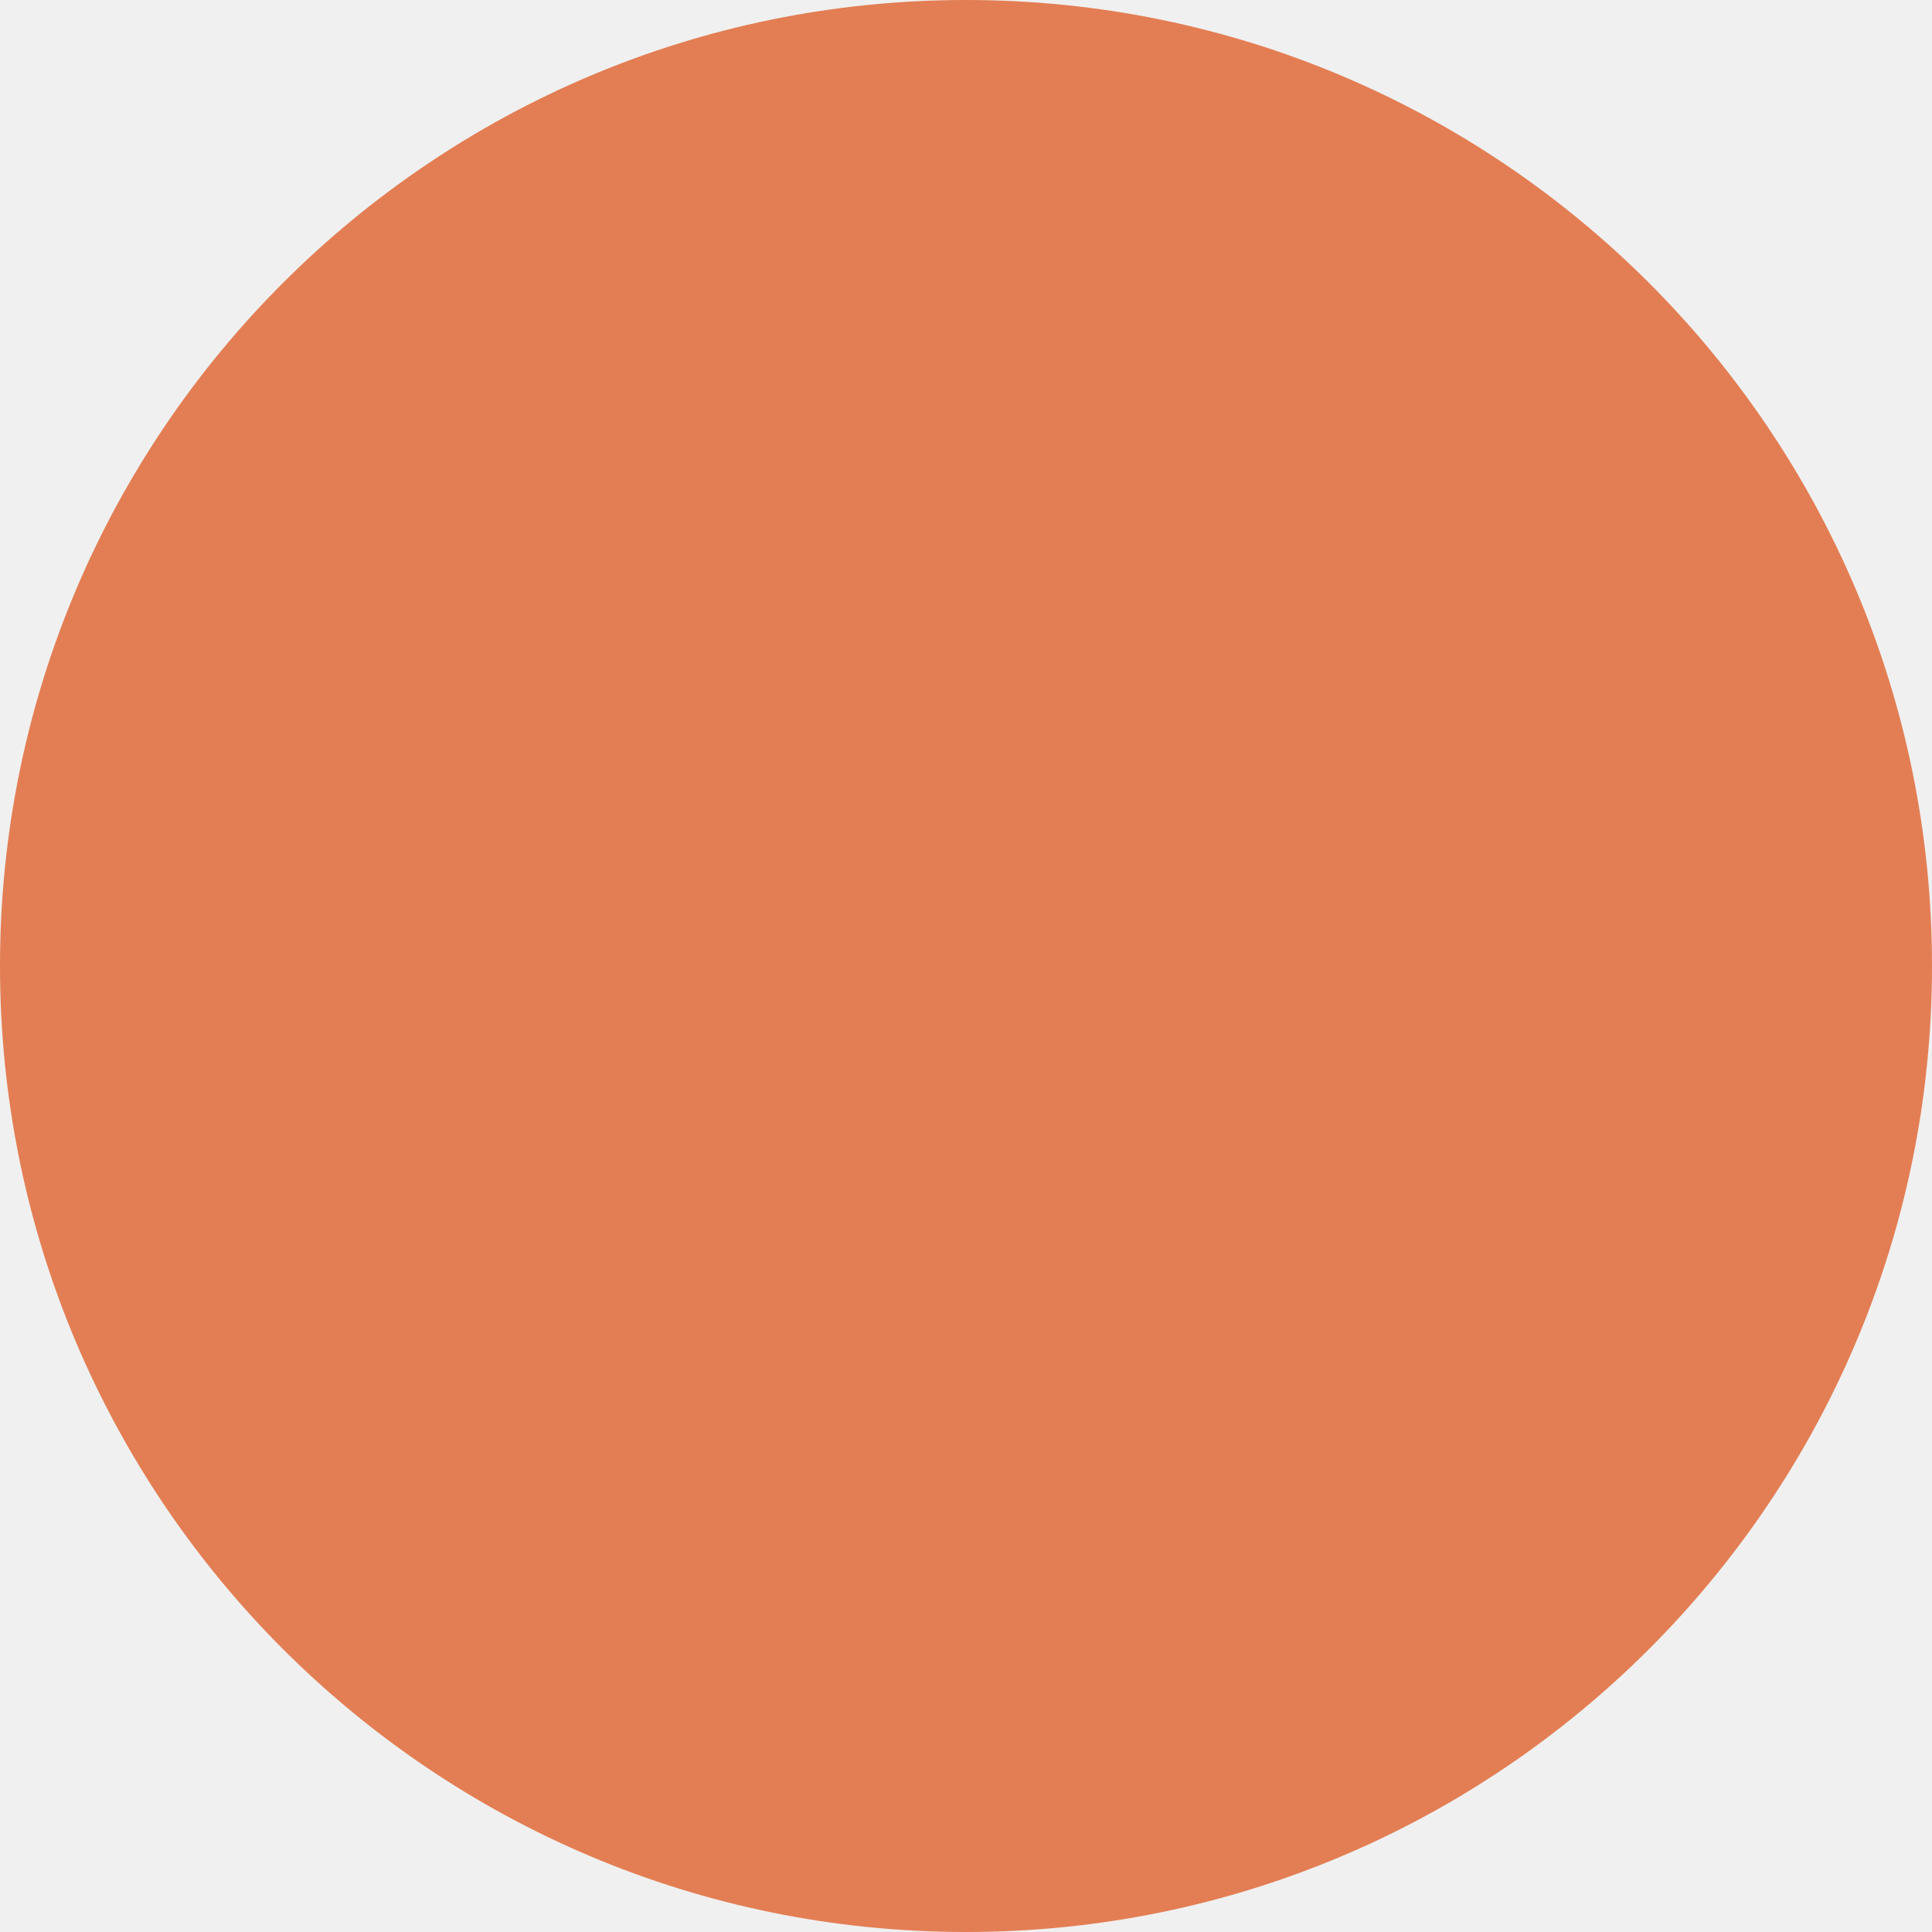
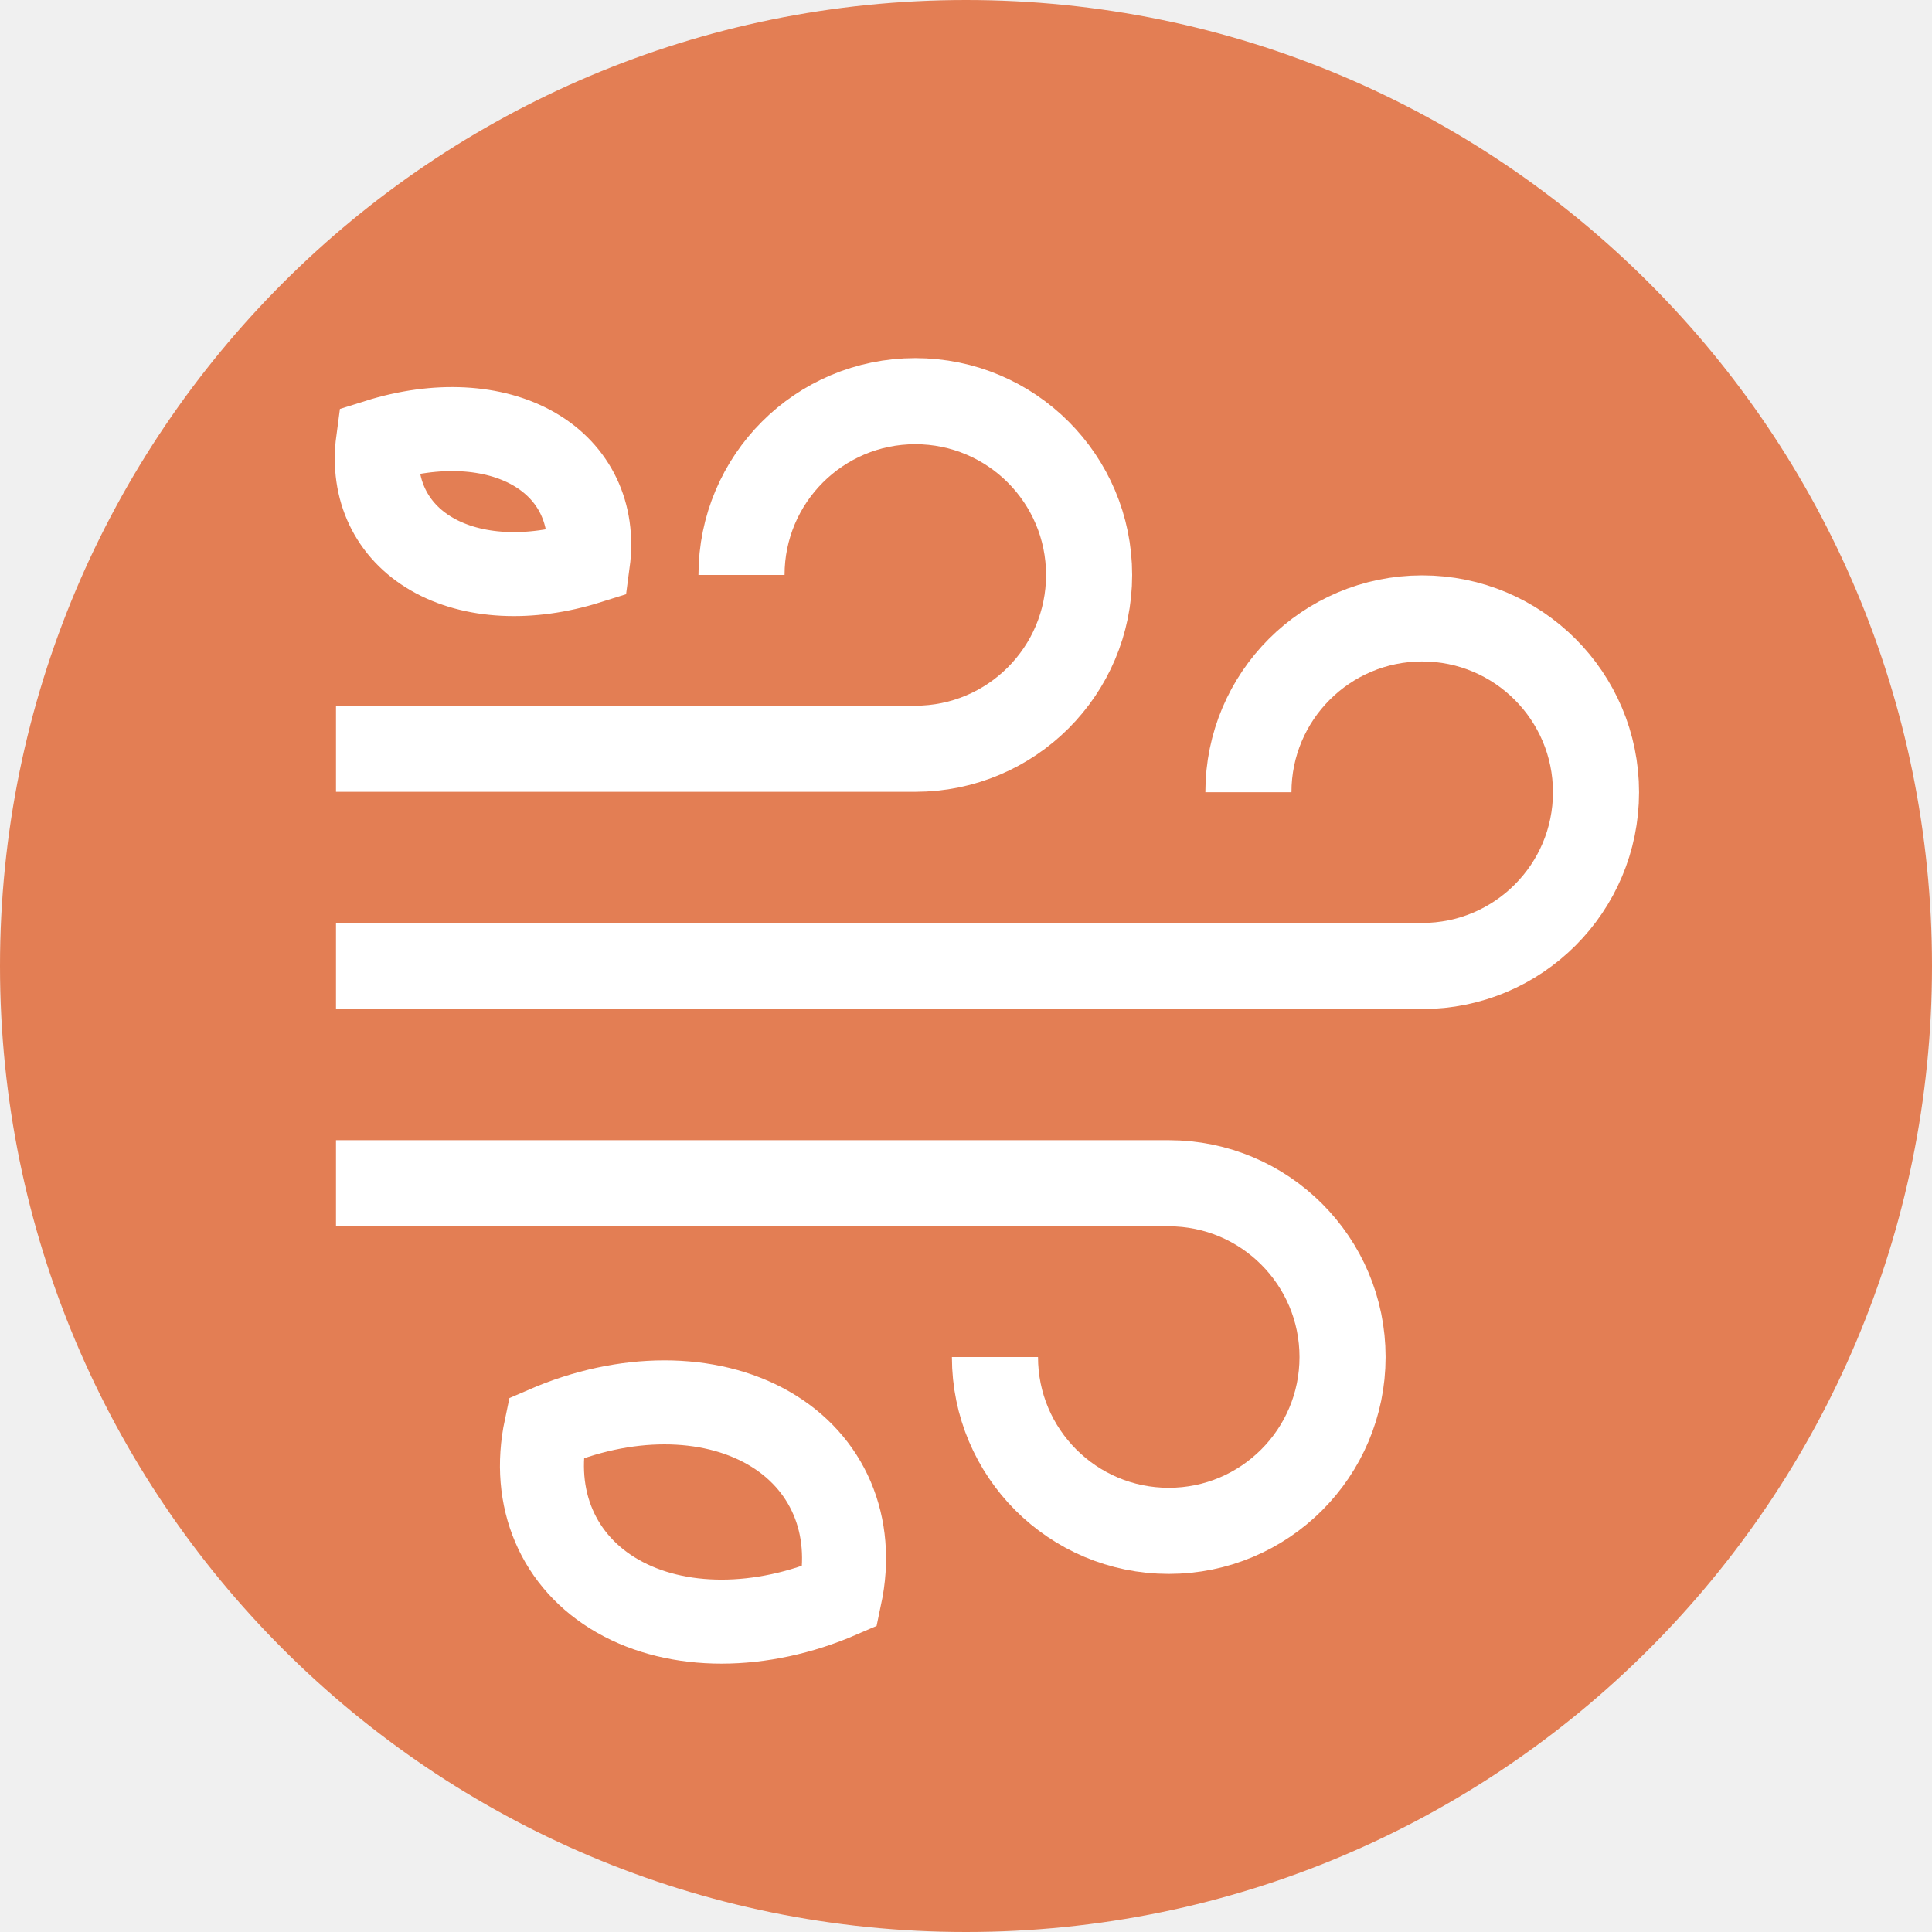
<svg xmlns="http://www.w3.org/2000/svg" version="1.1" width="100" height="100" viewBox="-46 -46 92 92">
  <circle cx="0" cy="0" r="46" stroke="none" fill="#e37e54" />
+   <path stroke-width="4.1" stroke="#ffffff" fill="none" d="M-30,-10.345 h27.586 a8.276,8.276 0 1 0 -8.276,-8.276 M-30,0 h51.724 a8.276,8.276 0 1 0 -8.276,-8.276 M-30,10.345 h39.655 a8.276,8.276 0 1 1 -8.276,8.276" />
+   <path stroke="#ffffff" stroke-width="4" fill="none" d="M-28,-25a10,7 -30 0 0 10,5.77 a10,7 -30 0 0 -10,-5.77z" />
+   <path stroke="#ffffff" stroke-width="4" fill="none" d="M-20,22a12,9 -30 0 0 14,8 a12,9 -30 0 0 -14,-8z" />
</svg>
